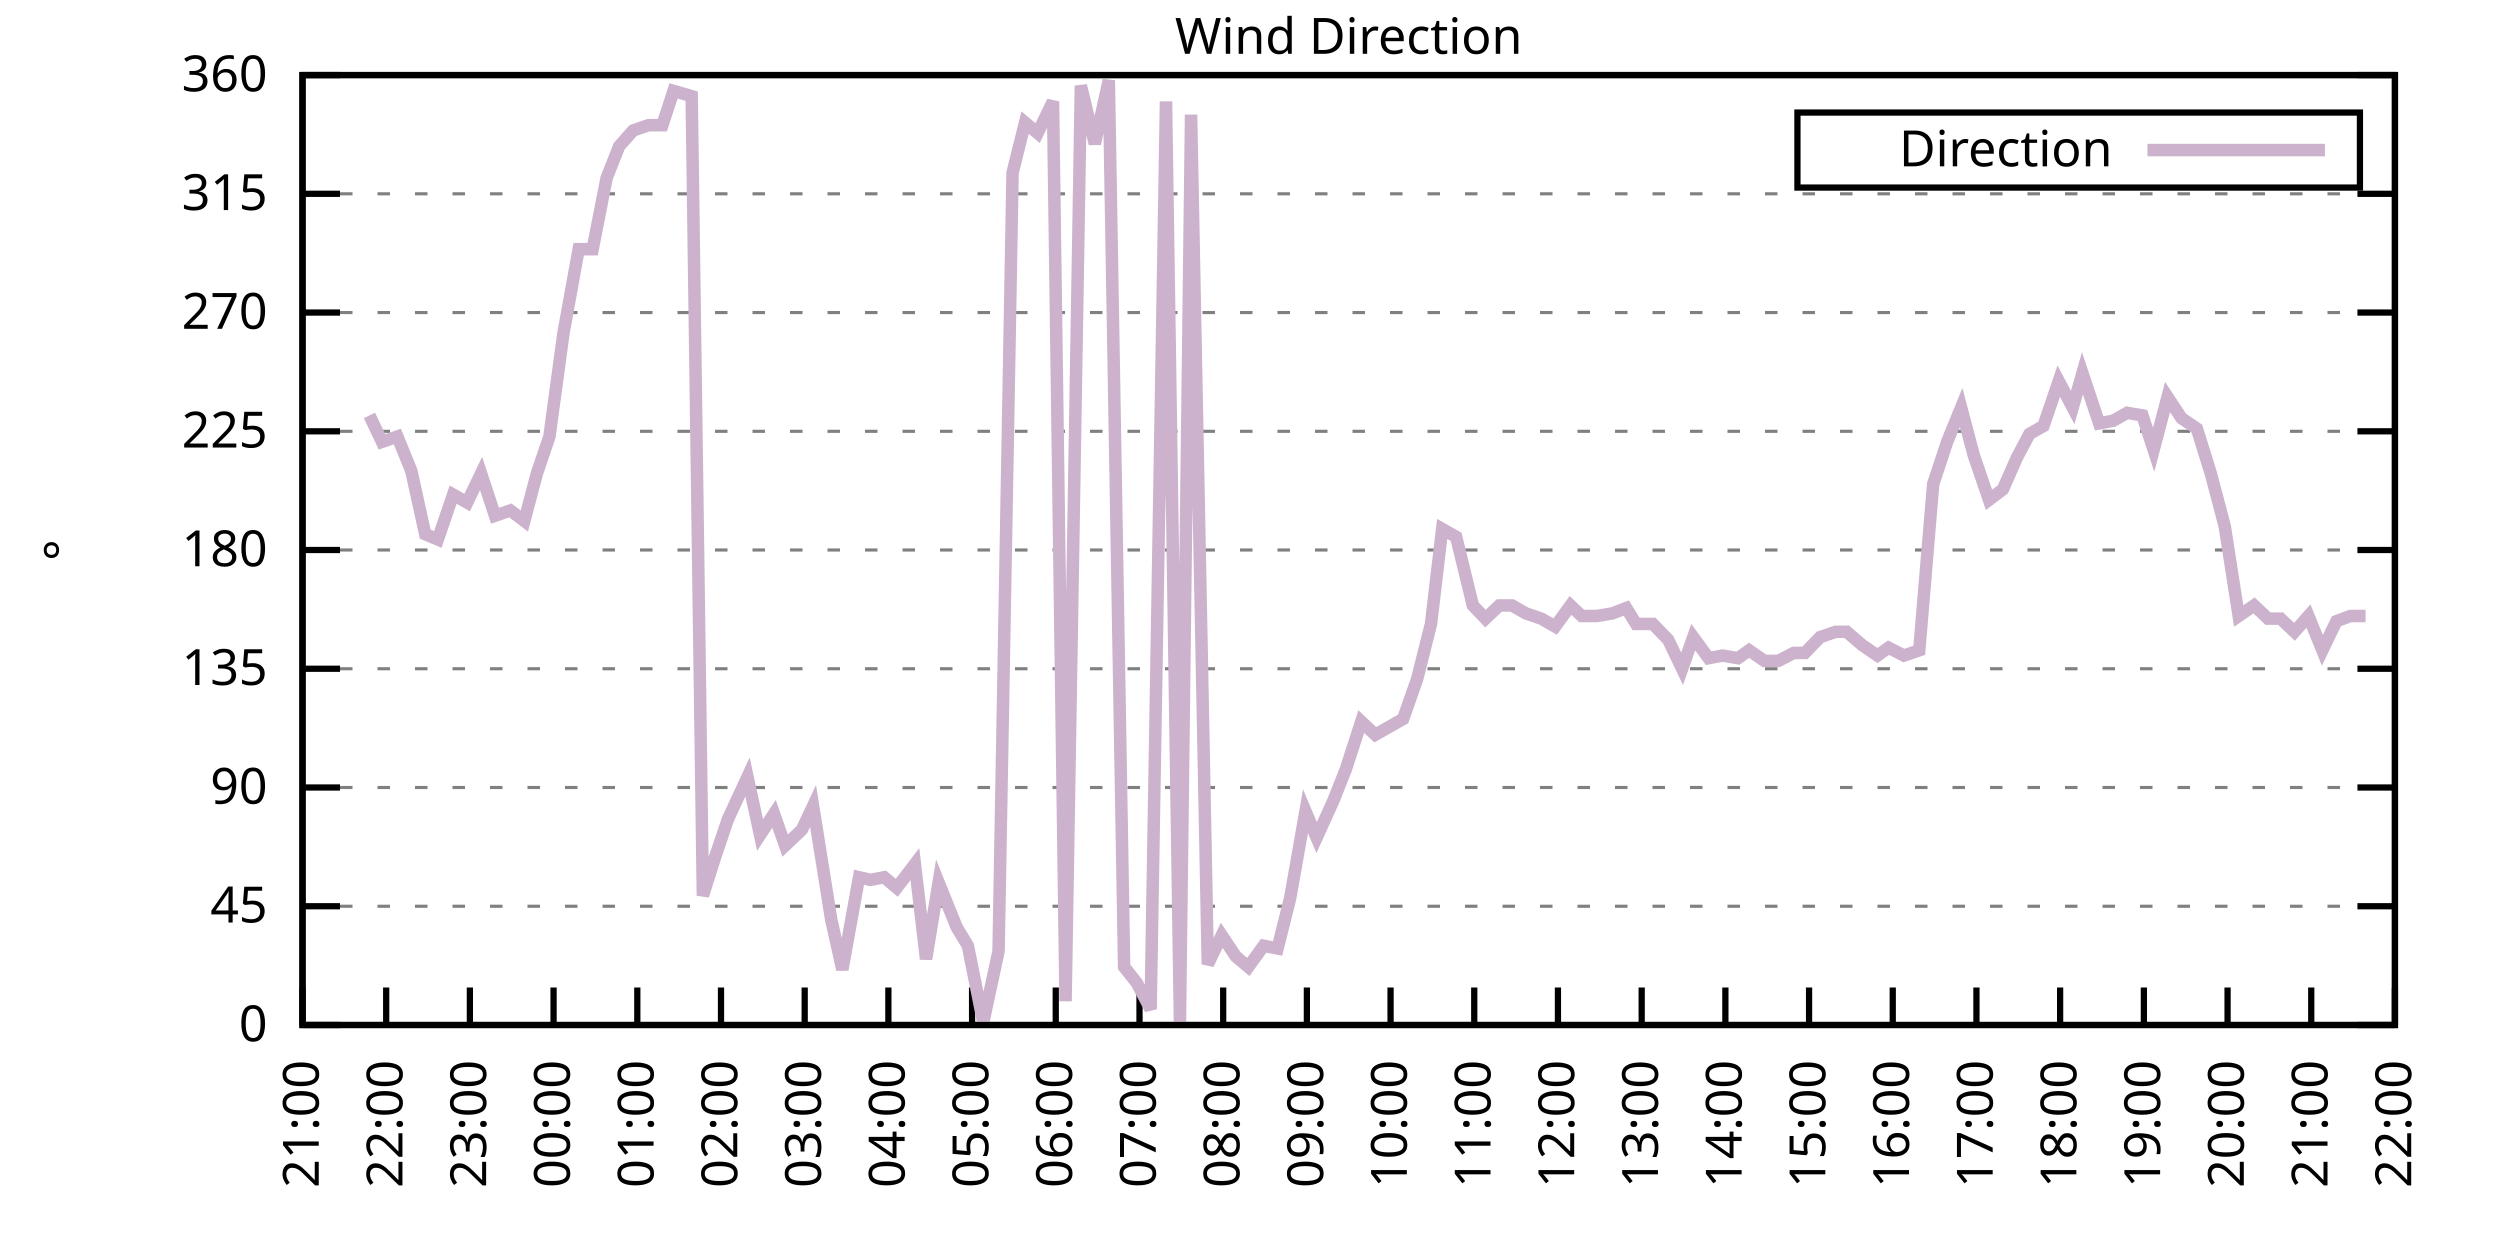
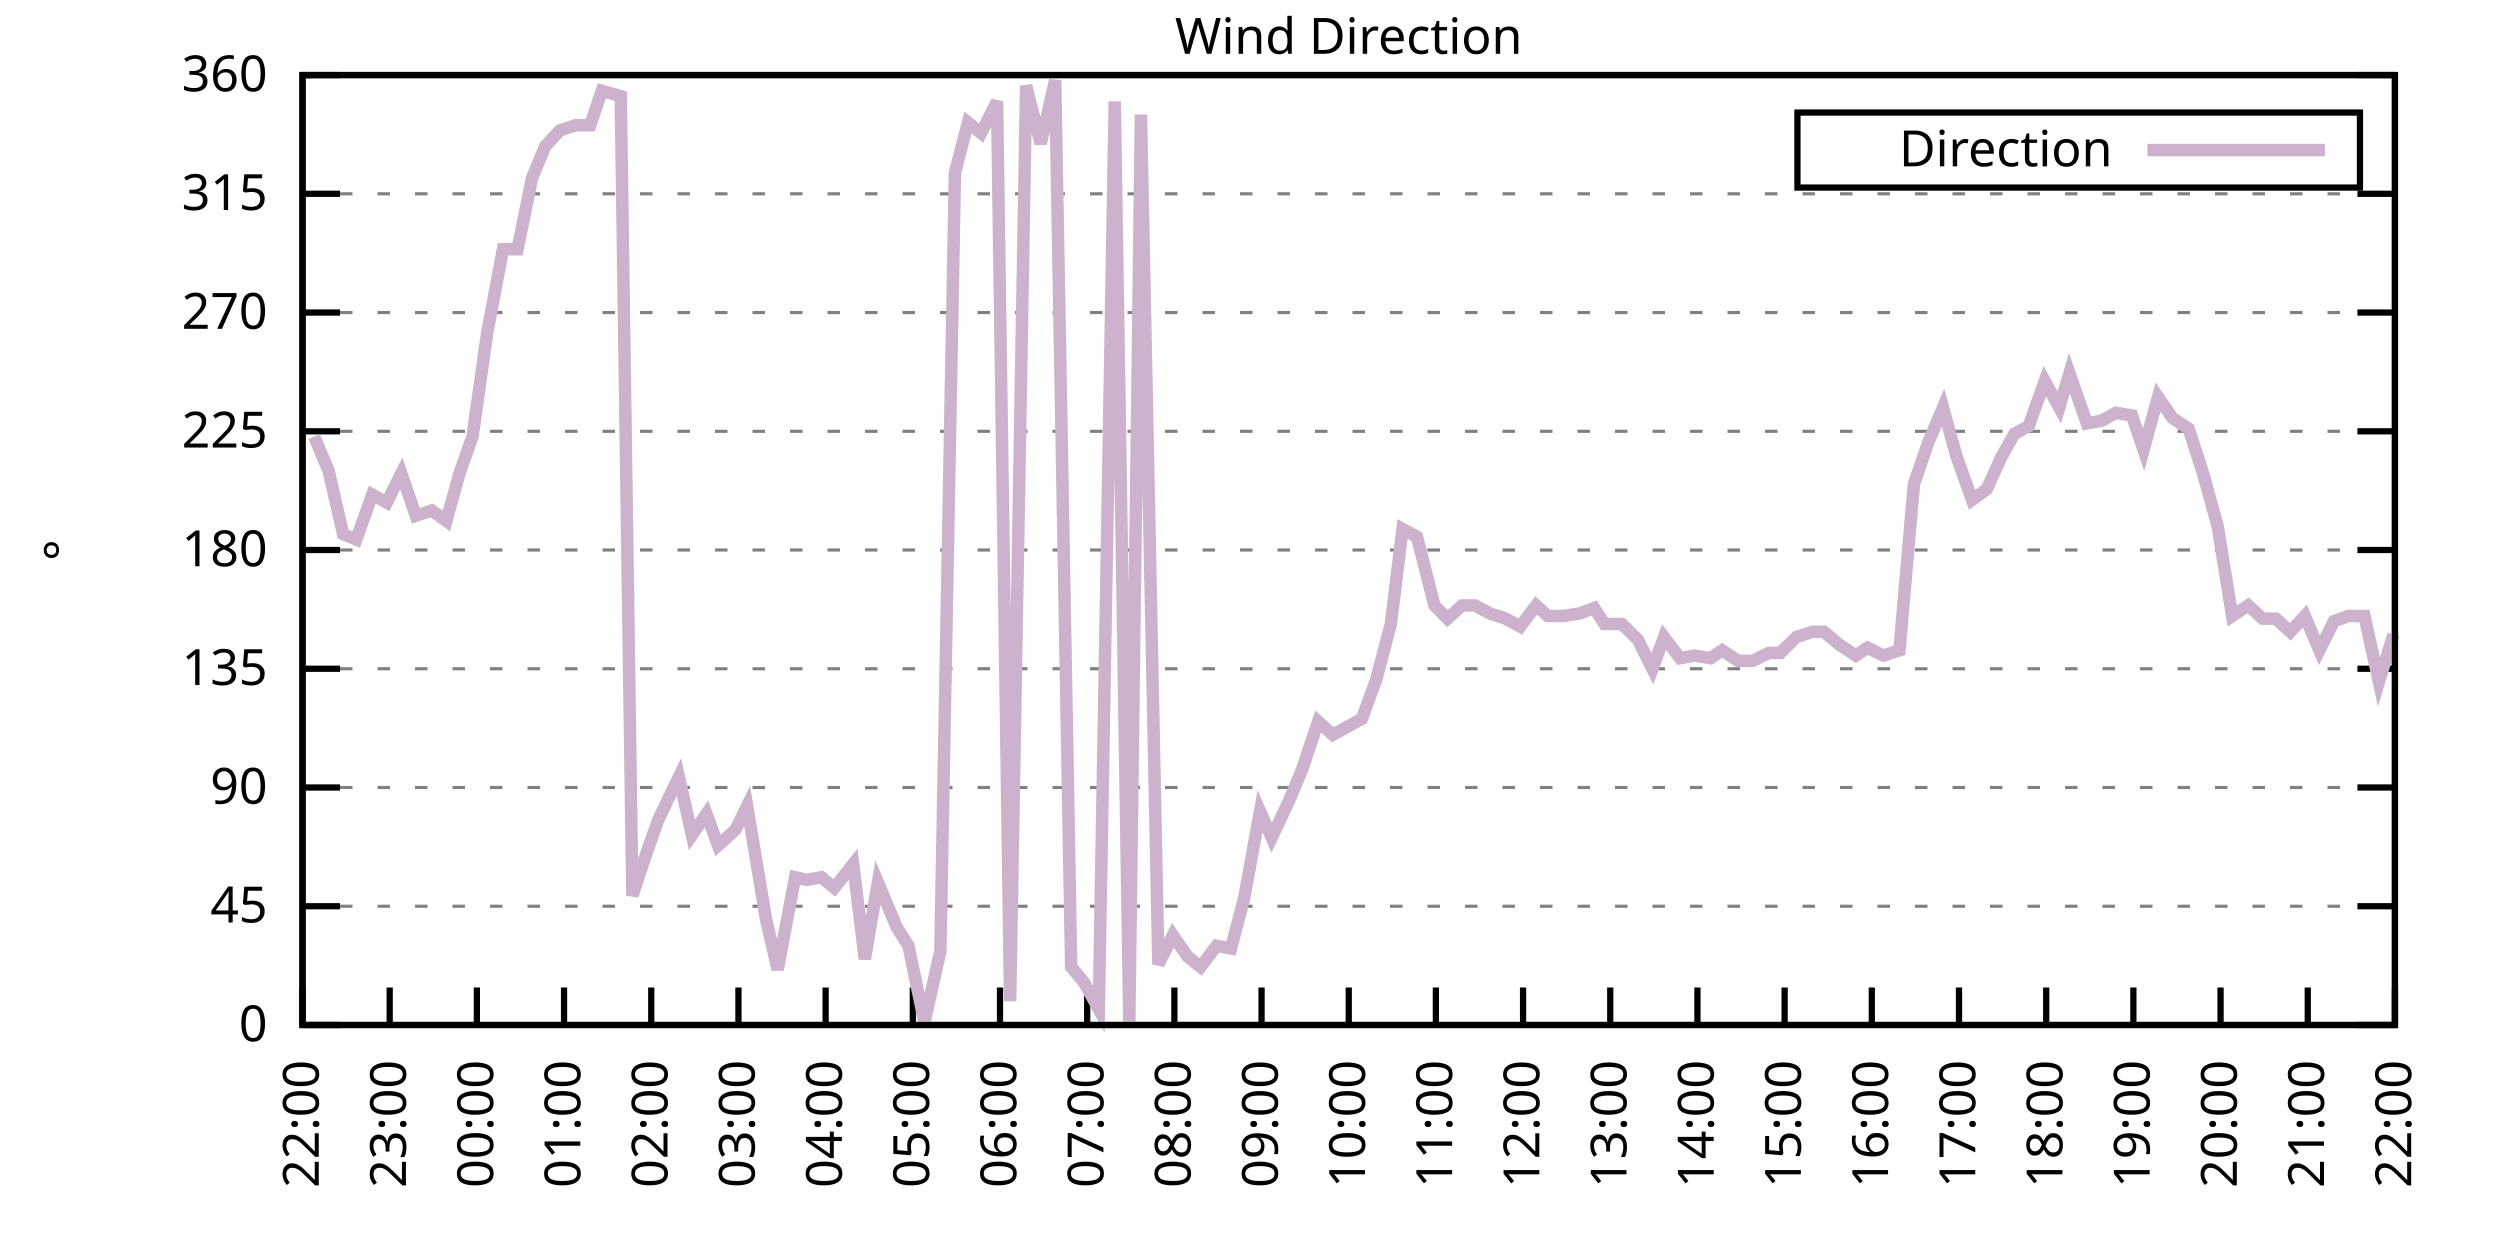
<svg xmlns="http://www.w3.org/2000/svg" xmlns:xlink="http://www.w3.org/1999/xlink" width="400" height="200" viewBox="0 0 400 200">
  <g id="gnuplot_canvas">
    <rect x="0" y="0" width="400" height="200" fill="none" />
    <defs>
      <circle id="gpDot" r="0.5" stroke-width="0.5" stroke="currentColor" />
      <path id="gpPt0" stroke-width="0.333" stroke="currentColor" d="M-1,0 h2 M0,-1 v2" />
      <path id="gpPt1" stroke-width="0.333" stroke="currentColor" d="M-1,-1 L1,1 M1,-1 L-1,1" />
      <path id="gpPt2" stroke-width="0.333" stroke="currentColor" d="M-1,0 L1,0 M0,-1 L0,1 M-1,-1 L1,1 M-1,1 L1,-1" />
      <rect id="gpPt3" stroke-width="0.333" stroke="currentColor" x="-1" y="-1" width="2" height="2" />
      <rect id="gpPt4" stroke-width="0.333" stroke="currentColor" fill="currentColor" x="-1" y="-1" width="2" height="2" />
      <circle id="gpPt5" stroke-width="0.333" stroke="currentColor" cx="0" cy="0" r="1" />
      <use xlink:href="#gpPt5" id="gpPt6" fill="currentColor" stroke="none" />
      <path id="gpPt7" stroke-width="0.333" stroke="currentColor" d="M0,-1.33 L-1.33,0.67 L1.33,0.67 z" />
      <use xlink:href="#gpPt7" id="gpPt8" fill="currentColor" stroke="none" />
      <use xlink:href="#gpPt7" id="gpPt9" stroke="currentColor" transform="rotate(180)" />
      <use xlink:href="#gpPt9" id="gpPt10" fill="currentColor" stroke="none" />
      <use xlink:href="#gpPt3" id="gpPt11" stroke="currentColor" transform="rotate(45)" />
      <use xlink:href="#gpPt11" id="gpPt12" fill="currentColor" stroke="none" />
      <path id="gpPt13" stroke-width="0.333" stroke="currentColor" d="M0,1.330 L1.265,0.411 L0.782,-1.067 L-0.782,-1.076 L-1.265,0.411 z" />
      <use xlink:href="#gpPt13" id="gpPt14" fill="currentColor" stroke="none" />
      <filter id="textbox" filterUnits="objectBoundingBox" x="0" y="0" height="1" width="1">
        <feFlood flood-color="white" flood-opacity="1" result="bgnd" />
        <feComposite in="SourceGraphic" in2="bgnd" operator="atop" />
      </filter>
      <filter id="greybox" filterUnits="objectBoundingBox" x="0" y="0" height="1" width="1">
        <feFlood flood-color="lightgrey" flood-opacity="1" result="grey" />
        <feComposite in="SourceGraphic" in2="grey" operator="atop" />
      </filter>
    </defs>
    <g fill="none" color="white" stroke="currentColor" stroke-width="1.00" stroke-linecap="butt" stroke-linejoin="miter">
</g>
    <g fill="none" color="black" stroke="currentColor" stroke-width="1.00" stroke-linecap="butt" stroke-linejoin="miter">
      <g stroke="none" shape-rendering="crispEdges">
        <polygon fill="rgb(255, 255, 255)" points="48.40,164.00 383.18,164.00 383.18,12.02 48.40,12.02 " />
      </g>
    </g>
    <g fill="none" color="black" stroke="currentColor" stroke-width="1.00" stroke-linecap="butt" stroke-linejoin="miter">
</g>
    <g fill="none" color="black" stroke="black" stroke-width="0.50" stroke-linecap="butt" stroke-linejoin="miter">
</g>
    <g fill="none" color="gray" stroke="currentColor" stroke-width="0.50" stroke-linecap="butt" stroke-linejoin="miter">
      <path stroke="gray" stroke-dasharray="2,4" class="gridline" d="M48.40,164.00 L383.19,164.00  " />
    </g>
    <g fill="none" color="gray" stroke="gray" stroke-width="1.00" stroke-linecap="butt" stroke-linejoin="miter">
</g>
    <g fill="none" color="black" stroke="currentColor" stroke-width="1.00" stroke-linecap="butt" stroke-linejoin="miter">
      <path stroke="black" d="M48.40,164.00 L54.40,164.00 M383.19,164.00 L377.19,164.00  " />
      <g transform="translate(42.80,166.60)" stroke="none" fill="black" font-family="Sans" font-size="8.00" text-anchor="end">
        <text>
          <tspan font-family="Sans"> 0</tspan>
        </text>
      </g>
    </g>
    <g fill="none" color="black" stroke="currentColor" stroke-width="1.00" stroke-linecap="butt" stroke-linejoin="miter">
</g>
    <g fill="none" color="black" stroke="black" stroke-width="0.50" stroke-linecap="butt" stroke-linejoin="miter">
</g>
    <g fill="none" color="gray" stroke="currentColor" stroke-width="0.50" stroke-linecap="butt" stroke-linejoin="miter">
      <path stroke="gray" stroke-dasharray="2,4" class="gridline" d="M48.40,145.00 L383.19,145.00  " />
    </g>
    <g fill="none" color="gray" stroke="gray" stroke-width="1.00" stroke-linecap="butt" stroke-linejoin="miter">
</g>
    <g fill="none" color="black" stroke="currentColor" stroke-width="1.00" stroke-linecap="butt" stroke-linejoin="miter">
      <path stroke="black" d="M48.40,145.00 L54.40,145.00 M383.19,145.00 L377.19,145.00  " />
      <g transform="translate(42.80,147.60)" stroke="none" fill="black" font-family="Sans" font-size="8.00" text-anchor="end">
        <text>
          <tspan font-family="Sans"> 45</tspan>
        </text>
      </g>
    </g>
    <g fill="none" color="black" stroke="currentColor" stroke-width="1.00" stroke-linecap="butt" stroke-linejoin="miter">
</g>
    <g fill="none" color="black" stroke="black" stroke-width="0.50" stroke-linecap="butt" stroke-linejoin="miter">
</g>
    <g fill="none" color="gray" stroke="currentColor" stroke-width="0.50" stroke-linecap="butt" stroke-linejoin="miter">
      <path stroke="gray" stroke-dasharray="2,4" class="gridline" d="M48.40,126.00 L383.19,126.00  " />
    </g>
    <g fill="none" color="gray" stroke="gray" stroke-width="1.00" stroke-linecap="butt" stroke-linejoin="miter">
</g>
    <g fill="none" color="black" stroke="currentColor" stroke-width="1.00" stroke-linecap="butt" stroke-linejoin="miter">
      <path stroke="black" d="M48.40,126.00 L54.40,126.00 M383.19,126.00 L377.19,126.00  " />
      <g transform="translate(42.80,128.60)" stroke="none" fill="black" font-family="Sans" font-size="8.00" text-anchor="end">
        <text>
          <tspan font-family="Sans"> 90</tspan>
        </text>
      </g>
    </g>
    <g fill="none" color="black" stroke="currentColor" stroke-width="1.00" stroke-linecap="butt" stroke-linejoin="miter">
</g>
    <g fill="none" color="black" stroke="black" stroke-width="0.50" stroke-linecap="butt" stroke-linejoin="miter">
</g>
    <g fill="none" color="gray" stroke="currentColor" stroke-width="0.50" stroke-linecap="butt" stroke-linejoin="miter">
      <path stroke="gray" stroke-dasharray="2,4" class="gridline" d="M48.40,107.00 L383.19,107.00  " />
    </g>
    <g fill="none" color="gray" stroke="gray" stroke-width="1.00" stroke-linecap="butt" stroke-linejoin="miter">
</g>
    <g fill="none" color="black" stroke="currentColor" stroke-width="1.00" stroke-linecap="butt" stroke-linejoin="miter">
      <path stroke="black" d="M48.40,107.00 L54.40,107.00 M383.19,107.00 L377.19,107.00  " />
      <g transform="translate(42.80,109.60)" stroke="none" fill="black" font-family="Sans" font-size="8.00" text-anchor="end">
        <text>
          <tspan font-family="Sans"> 135</tspan>
        </text>
      </g>
    </g>
    <g fill="none" color="black" stroke="currentColor" stroke-width="1.00" stroke-linecap="butt" stroke-linejoin="miter">
</g>
    <g fill="none" color="black" stroke="black" stroke-width="0.50" stroke-linecap="butt" stroke-linejoin="miter">
</g>
    <g fill="none" color="gray" stroke="currentColor" stroke-width="0.50" stroke-linecap="butt" stroke-linejoin="miter">
      <path stroke="gray" stroke-dasharray="2,4" class="gridline" d="M48.40,88.00 L383.19,88.00  " />
    </g>
    <g fill="none" color="gray" stroke="gray" stroke-width="1.00" stroke-linecap="butt" stroke-linejoin="miter">
</g>
    <g fill="none" color="black" stroke="currentColor" stroke-width="1.00" stroke-linecap="butt" stroke-linejoin="miter">
      <path stroke="black" d="M48.40,88.00 L54.40,88.00 M383.19,88.00 L377.19,88.00  " />
      <g transform="translate(42.80,90.60)" stroke="none" fill="black" font-family="Sans" font-size="8.00" text-anchor="end">
        <text>
          <tspan font-family="Sans"> 180</tspan>
        </text>
      </g>
    </g>
    <g fill="none" color="black" stroke="currentColor" stroke-width="1.00" stroke-linecap="butt" stroke-linejoin="miter">
</g>
    <g fill="none" color="black" stroke="black" stroke-width="0.50" stroke-linecap="butt" stroke-linejoin="miter">
</g>
    <g fill="none" color="gray" stroke="currentColor" stroke-width="0.50" stroke-linecap="butt" stroke-linejoin="miter">
      <path stroke="gray" stroke-dasharray="2,4" class="gridline" d="M48.40,69.01 L383.19,69.01  " />
    </g>
    <g fill="none" color="gray" stroke="gray" stroke-width="1.00" stroke-linecap="butt" stroke-linejoin="miter">
</g>
    <g fill="none" color="black" stroke="currentColor" stroke-width="1.00" stroke-linecap="butt" stroke-linejoin="miter">
      <path stroke="black" d="M48.40,69.01 L54.40,69.01 M383.19,69.01 L377.19,69.01  " />
      <g transform="translate(42.80,71.61)" stroke="none" fill="black" font-family="Sans" font-size="8.00" text-anchor="end">
        <text>
          <tspan font-family="Sans"> 225</tspan>
        </text>
      </g>
    </g>
    <g fill="none" color="black" stroke="currentColor" stroke-width="1.00" stroke-linecap="butt" stroke-linejoin="miter">
</g>
    <g fill="none" color="black" stroke="black" stroke-width="0.50" stroke-linecap="butt" stroke-linejoin="miter">
</g>
    <g fill="none" color="gray" stroke="currentColor" stroke-width="0.50" stroke-linecap="butt" stroke-linejoin="miter">
      <path stroke="gray" stroke-dasharray="2,4" class="gridline" d="M48.40,50.01 L383.19,50.01  " />
    </g>
    <g fill="none" color="gray" stroke="gray" stroke-width="1.00" stroke-linecap="butt" stroke-linejoin="miter">
</g>
    <g fill="none" color="black" stroke="currentColor" stroke-width="1.00" stroke-linecap="butt" stroke-linejoin="miter">
      <path stroke="black" d="M48.40,50.01 L54.40,50.01 M383.19,50.01 L377.19,50.01  " />
      <g transform="translate(42.80,52.61)" stroke="none" fill="black" font-family="Sans" font-size="8.00" text-anchor="end">
        <text>
          <tspan font-family="Sans"> 270</tspan>
        </text>
      </g>
    </g>
    <g fill="none" color="black" stroke="currentColor" stroke-width="1.00" stroke-linecap="butt" stroke-linejoin="miter">
</g>
    <g fill="none" color="black" stroke="black" stroke-width="0.50" stroke-linecap="butt" stroke-linejoin="miter">
</g>
    <g fill="none" color="gray" stroke="currentColor" stroke-width="0.50" stroke-linecap="butt" stroke-linejoin="miter">
      <path stroke="gray" stroke-dasharray="2,4" class="gridline" d="M48.40,31.01 L383.19,31.01  " />
    </g>
    <g fill="none" color="gray" stroke="gray" stroke-width="1.00" stroke-linecap="butt" stroke-linejoin="miter">
</g>
    <g fill="none" color="black" stroke="currentColor" stroke-width="1.00" stroke-linecap="butt" stroke-linejoin="miter">
      <path stroke="black" d="M48.40,31.01 L54.40,31.01 M383.19,31.01 L377.19,31.01  " />
      <g transform="translate(42.80,33.61)" stroke="none" fill="black" font-family="Sans" font-size="8.00" text-anchor="end">
        <text>
          <tspan font-family="Sans"> 315</tspan>
        </text>
      </g>
    </g>
    <g fill="none" color="black" stroke="currentColor" stroke-width="1.00" stroke-linecap="butt" stroke-linejoin="miter">
</g>
    <g fill="none" color="black" stroke="black" stroke-width="0.50" stroke-linecap="butt" stroke-linejoin="miter">
</g>
    <g fill="none" color="gray" stroke="currentColor" stroke-width="0.50" stroke-linecap="butt" stroke-linejoin="miter">
      <path stroke="gray" stroke-dasharray="2,4" class="gridline" d="M48.40,12.01 L383.19,12.01  " />
    </g>
    <g fill="none" color="gray" stroke="gray" stroke-width="1.00" stroke-linecap="butt" stroke-linejoin="miter">
</g>
    <g fill="none" color="black" stroke="currentColor" stroke-width="1.00" stroke-linecap="butt" stroke-linejoin="miter">
      <path stroke="black" d="M48.40,12.01 L54.40,12.01 M383.19,12.01 L377.19,12.01  " />
      <g transform="translate(42.80,14.61)" stroke="none" fill="black" font-family="Sans" font-size="8.00" text-anchor="end">
        <text>
          <tspan font-family="Sans"> 360</tspan>
        </text>
      </g>
    </g>
    <g fill="none" color="black" stroke="currentColor" stroke-width="1.00" stroke-linecap="butt" stroke-linejoin="miter">
      <path stroke="black" d="M48.40,164.00 L48.40,158.00  " />
      <g transform="translate(51.00,169.60) rotate(270.00)" stroke="none" fill="black" font-family="Sans" font-size="8.00" text-anchor="end">
        <text>
-           <tspan font-family="Sans">21:00</tspan>
-         </text>
-       </g>
-     </g>
-     <g fill="none" color="black" stroke="currentColor" stroke-width="1.00" stroke-linecap="butt" stroke-linejoin="miter">
-       <path stroke="black" d="M61.79,164.00 L61.79,158.00  " />
-       <g transform="translate(64.39,169.60) rotate(270.00)" stroke="none" fill="black" font-family="Sans" font-size="8.00" text-anchor="end">
-         <text>
          <tspan font-family="Sans">22:00</tspan>
        </text>
      </g>
    </g>
    <g fill="none" color="black" stroke="currentColor" stroke-width="1.00" stroke-linecap="butt" stroke-linejoin="miter">
-       <path stroke="black" d="M75.18,164.00 L75.18,158.00  " />
-       <g transform="translate(77.78,169.60) rotate(270.00)" stroke="none" fill="black" font-family="Sans" font-size="8.00" text-anchor="end">
+       <path stroke="black" d="M62.35,164.00 L62.35,158.00  " />
+       <g transform="translate(64.95,169.60) rotate(270.00)" stroke="none" fill="black" font-family="Sans" font-size="8.00" text-anchor="end">
        <text>
          <tspan font-family="Sans">23:00</tspan>
        </text>
      </g>
    </g>
    <g fill="none" color="black" stroke="currentColor" stroke-width="1.00" stroke-linecap="butt" stroke-linejoin="miter">
-       <path stroke="black" d="M88.57,164.00 L88.57,158.00  " />
-       <g transform="translate(91.17,169.60) rotate(270.00)" stroke="none" fill="black" font-family="Sans" font-size="8.00" text-anchor="end">
+       <path stroke="black" d="M76.30,164.00 L76.30,158.00  " />
+       <g transform="translate(78.90,169.60) rotate(270.00)" stroke="none" fill="black" font-family="Sans" font-size="8.00" text-anchor="end">
        <text>
          <tspan font-family="Sans">00:00</tspan>
        </text>
      </g>
    </g>
    <g fill="none" color="black" stroke="currentColor" stroke-width="1.00" stroke-linecap="butt" stroke-linejoin="miter">
-       <path stroke="black" d="M101.97,164.00 L101.97,158.00  " />
-       <g transform="translate(104.57,169.60) rotate(270.00)" stroke="none" fill="black" font-family="Sans" font-size="8.00" text-anchor="end">
+       <path stroke="black" d="M90.25,164.00 L90.25,158.00  " />
+       <g transform="translate(92.85,169.60) rotate(270.00)" stroke="none" fill="black" font-family="Sans" font-size="8.00" text-anchor="end">
        <text>
          <tspan font-family="Sans">01:00</tspan>
        </text>
      </g>
    </g>
    <g fill="none" color="black" stroke="currentColor" stroke-width="1.00" stroke-linecap="butt" stroke-linejoin="miter">
-       <path stroke="black" d="M115.36,164.00 L115.36,158.00  " />
-       <g transform="translate(117.96,169.60) rotate(270.00)" stroke="none" fill="black" font-family="Sans" font-size="8.00" text-anchor="end">
+       <path stroke="black" d="M104.20,164.00 L104.20,158.00  " />
+       <g transform="translate(106.80,169.60) rotate(270.00)" stroke="none" fill="black" font-family="Sans" font-size="8.00" text-anchor="end">
        <text>
          <tspan font-family="Sans">02:00</tspan>
        </text>
      </g>
    </g>
    <g fill="none" color="black" stroke="currentColor" stroke-width="1.00" stroke-linecap="butt" stroke-linejoin="miter">
-       <path stroke="black" d="M128.75,164.00 L128.75,158.00  " />
-       <g transform="translate(131.35,169.60) rotate(270.00)" stroke="none" fill="black" font-family="Sans" font-size="8.00" text-anchor="end">
+       <path stroke="black" d="M118.15,164.00 L118.15,158.00  " />
+       <g transform="translate(120.75,169.60) rotate(270.00)" stroke="none" fill="black" font-family="Sans" font-size="8.00" text-anchor="end">
        <text>
          <tspan font-family="Sans">03:00</tspan>
        </text>
      </g>
    </g>
    <g fill="none" color="black" stroke="currentColor" stroke-width="1.00" stroke-linecap="butt" stroke-linejoin="miter">
-       <path stroke="black" d="M142.14,164.00 L142.14,158.00  " />
-       <g transform="translate(144.74,169.60) rotate(270.00)" stroke="none" fill="black" font-family="Sans" font-size="8.00" text-anchor="end">
+       <path stroke="black" d="M132.10,164.00 L132.10,158.00  " />
+       <g transform="translate(134.70,169.60) rotate(270.00)" stroke="none" fill="black" font-family="Sans" font-size="8.00" text-anchor="end">
        <text>
          <tspan font-family="Sans">04:00</tspan>
        </text>
      </g>
    </g>
    <g fill="none" color="black" stroke="currentColor" stroke-width="1.00" stroke-linecap="butt" stroke-linejoin="miter">
-       <path stroke="black" d="M155.53,164.00 L155.53,158.00  " />
-       <g transform="translate(158.13,169.60) rotate(270.00)" stroke="none" fill="black" font-family="Sans" font-size="8.00" text-anchor="end">
+       <path stroke="black" d="M146.05,164.00 L146.05,158.00  " />
+       <g transform="translate(148.65,169.60) rotate(270.00)" stroke="none" fill="black" font-family="Sans" font-size="8.00" text-anchor="end">
        <text>
          <tspan font-family="Sans">05:00</tspan>
        </text>
      </g>
    </g>
    <g fill="none" color="black" stroke="currentColor" stroke-width="1.00" stroke-linecap="butt" stroke-linejoin="miter">
-       <path stroke="black" d="M168.92,164.00 L168.92,158.00  " />
-       <g transform="translate(171.52,169.60) rotate(270.00)" stroke="none" fill="black" font-family="Sans" font-size="8.00" text-anchor="end">
+       <path stroke="black" d="M160.00,164.00 L160.00,158.00  " />
+       <g transform="translate(162.60,169.60) rotate(270.00)" stroke="none" fill="black" font-family="Sans" font-size="8.00" text-anchor="end">
        <text>
          <tspan font-family="Sans">06:00</tspan>
        </text>
      </g>
    </g>
    <g fill="none" color="black" stroke="currentColor" stroke-width="1.00" stroke-linecap="butt" stroke-linejoin="miter">
-       <path stroke="black" d="M182.32,164.00 L182.32,158.00  " />
-       <g transform="translate(184.92,169.60) rotate(270.00)" stroke="none" fill="black" font-family="Sans" font-size="8.00" text-anchor="end">
+       <path stroke="black" d="M173.95,164.00 L173.95,158.00  " />
+       <g transform="translate(176.55,169.60) rotate(270.00)" stroke="none" fill="black" font-family="Sans" font-size="8.00" text-anchor="end">
        <text>
          <tspan font-family="Sans">07:00</tspan>
        </text>
      </g>
    </g>
    <g fill="none" color="black" stroke="currentColor" stroke-width="1.00" stroke-linecap="butt" stroke-linejoin="miter">
-       <path stroke="black" d="M195.71,164.00 L195.71,158.00  " />
-       <g transform="translate(198.31,169.60) rotate(270.00)" stroke="none" fill="black" font-family="Sans" font-size="8.00" text-anchor="end">
+       <path stroke="black" d="M187.90,164.00 L187.90,158.00  " />
+       <g transform="translate(190.50,169.60) rotate(270.00)" stroke="none" fill="black" font-family="Sans" font-size="8.00" text-anchor="end">
        <text>
          <tspan font-family="Sans">08:00</tspan>
        </text>
      </g>
    </g>
    <g fill="none" color="black" stroke="currentColor" stroke-width="1.00" stroke-linecap="butt" stroke-linejoin="miter">
-       <path stroke="black" d="M209.10,164.00 L209.10,158.00  " />
-       <g transform="translate(211.70,169.60) rotate(270.00)" stroke="none" fill="black" font-family="Sans" font-size="8.00" text-anchor="end">
+       <path stroke="black" d="M201.85,164.00 L201.85,158.00  " />
+       <g transform="translate(204.45,169.60) rotate(270.00)" stroke="none" fill="black" font-family="Sans" font-size="8.00" text-anchor="end">
        <text>
          <tspan font-family="Sans">09:00</tspan>
        </text>
      </g>
    </g>
    <g fill="none" color="black" stroke="currentColor" stroke-width="1.00" stroke-linecap="butt" stroke-linejoin="miter">
-       <path stroke="black" d="M222.49,164.00 L222.49,158.00  " />
-       <g transform="translate(225.09,169.60) rotate(270.00)" stroke="none" fill="black" font-family="Sans" font-size="8.00" text-anchor="end">
+       <path stroke="black" d="M215.80,164.00 L215.80,158.00  " />
+       <g transform="translate(218.40,169.60) rotate(270.00)" stroke="none" fill="black" font-family="Sans" font-size="8.00" text-anchor="end">
        <text>
          <tspan font-family="Sans">10:00</tspan>
        </text>
      </g>
    </g>
    <g fill="none" color="black" stroke="currentColor" stroke-width="1.00" stroke-linecap="butt" stroke-linejoin="miter">
-       <path stroke="black" d="M235.88,164.00 L235.88,158.00  " />
-       <g transform="translate(238.48,169.60) rotate(270.00)" stroke="none" fill="black" font-family="Sans" font-size="8.00" text-anchor="end">
+       <path stroke="black" d="M229.74,164.00 L229.74,158.00  " />
+       <g transform="translate(232.34,169.60) rotate(270.00)" stroke="none" fill="black" font-family="Sans" font-size="8.00" text-anchor="end">
        <text>
          <tspan font-family="Sans">11:00</tspan>
        </text>
      </g>
    </g>
    <g fill="none" color="black" stroke="currentColor" stroke-width="1.00" stroke-linecap="butt" stroke-linejoin="miter">
-       <path stroke="black" d="M249.27,164.00 L249.27,158.00  " />
-       <g transform="translate(251.87,169.60) rotate(270.00)" stroke="none" fill="black" font-family="Sans" font-size="8.00" text-anchor="end">
+       <path stroke="black" d="M243.69,164.00 L243.69,158.00  " />
+       <g transform="translate(246.29,169.60) rotate(270.00)" stroke="none" fill="black" font-family="Sans" font-size="8.00" text-anchor="end">
        <text>
          <tspan font-family="Sans">12:00</tspan>
        </text>
      </g>
    </g>
    <g fill="none" color="black" stroke="currentColor" stroke-width="1.00" stroke-linecap="butt" stroke-linejoin="miter">
-       <path stroke="black" d="M262.67,164.00 L262.67,158.00  " />
-       <g transform="translate(265.27,169.60) rotate(270.00)" stroke="none" fill="black" font-family="Sans" font-size="8.00" text-anchor="end">
+       <path stroke="black" d="M257.64,164.00 L257.64,158.00  " />
+       <g transform="translate(260.24,169.60) rotate(270.00)" stroke="none" fill="black" font-family="Sans" font-size="8.00" text-anchor="end">
        <text>
          <tspan font-family="Sans">13:00</tspan>
        </text>
      </g>
    </g>
    <g fill="none" color="black" stroke="currentColor" stroke-width="1.00" stroke-linecap="butt" stroke-linejoin="miter">
-       <path stroke="black" d="M276.06,164.00 L276.06,158.00  " />
-       <g transform="translate(278.66,169.60) rotate(270.00)" stroke="none" fill="black" font-family="Sans" font-size="8.00" text-anchor="end">
+       <path stroke="black" d="M271.59,164.00 L271.59,158.00  " />
+       <g transform="translate(274.19,169.60) rotate(270.00)" stroke="none" fill="black" font-family="Sans" font-size="8.00" text-anchor="end">
        <text>
          <tspan font-family="Sans">14:00</tspan>
        </text>
      </g>
    </g>
    <g fill="none" color="black" stroke="currentColor" stroke-width="1.00" stroke-linecap="butt" stroke-linejoin="miter">
-       <path stroke="black" d="M289.45,164.00 L289.45,158.00  " />
-       <g transform="translate(292.05,169.60) rotate(270.00)" stroke="none" fill="black" font-family="Sans" font-size="8.00" text-anchor="end">
+       <path stroke="black" d="M285.54,164.00 L285.54,158.00  " />
+       <g transform="translate(288.14,169.60) rotate(270.00)" stroke="none" fill="black" font-family="Sans" font-size="8.00" text-anchor="end">
        <text>
          <tspan font-family="Sans">15:00</tspan>
        </text>
      </g>
    </g>
    <g fill="none" color="black" stroke="currentColor" stroke-width="1.00" stroke-linecap="butt" stroke-linejoin="miter">
-       <path stroke="black" d="M302.84,164.00 L302.84,158.00  " />
-       <g transform="translate(305.44,169.60) rotate(270.00)" stroke="none" fill="black" font-family="Sans" font-size="8.00" text-anchor="end">
+       <path stroke="black" d="M299.49,164.00 L299.49,158.00  " />
+       <g transform="translate(302.09,169.60) rotate(270.00)" stroke="none" fill="black" font-family="Sans" font-size="8.00" text-anchor="end">
        <text>
          <tspan font-family="Sans">16:00</tspan>
        </text>
      </g>
    </g>
    <g fill="none" color="black" stroke="currentColor" stroke-width="1.00" stroke-linecap="butt" stroke-linejoin="miter">
-       <path stroke="black" d="M316.23,164.00 L316.23,158.00  " />
-       <g transform="translate(318.83,169.60) rotate(270.00)" stroke="none" fill="black" font-family="Sans" font-size="8.00" text-anchor="end">
+       <path stroke="black" d="M313.44,164.00 L313.44,158.00  " />
+       <g transform="translate(316.04,169.60) rotate(270.00)" stroke="none" fill="black" font-family="Sans" font-size="8.00" text-anchor="end">
        <text>
          <tspan font-family="Sans">17:00</tspan>
        </text>
      </g>
    </g>
    <g fill="none" color="black" stroke="currentColor" stroke-width="1.00" stroke-linecap="butt" stroke-linejoin="miter">
-       <path stroke="black" d="M329.62,164.00 L329.62,158.00  " />
-       <g transform="translate(332.22,169.60) rotate(270.00)" stroke="none" fill="black" font-family="Sans" font-size="8.00" text-anchor="end">
+       <path stroke="black" d="M327.39,164.00 L327.39,158.00  " />
+       <g transform="translate(329.99,169.60) rotate(270.00)" stroke="none" fill="black" font-family="Sans" font-size="8.00" text-anchor="end">
        <text>
          <tspan font-family="Sans">18:00</tspan>
        </text>
      </g>
    </g>
    <g fill="none" color="black" stroke="currentColor" stroke-width="1.00" stroke-linecap="butt" stroke-linejoin="miter">
-       <path stroke="black" d="M343.02,164.00 L343.02,158.00  " />
-       <g transform="translate(345.62,169.60) rotate(270.00)" stroke="none" fill="black" font-family="Sans" font-size="8.00" text-anchor="end">
+       <path stroke="black" d="M341.34,164.00 L341.34,158.00  " />
+       <g transform="translate(343.94,169.60) rotate(270.00)" stroke="none" fill="black" font-family="Sans" font-size="8.00" text-anchor="end">
        <text>
          <tspan font-family="Sans">19:00</tspan>
        </text>
      </g>
    </g>
    <g fill="none" color="black" stroke="currentColor" stroke-width="1.00" stroke-linecap="butt" stroke-linejoin="miter">
-       <path stroke="black" d="M356.41,164.00 L356.41,158.00  " />
-       <g transform="translate(359.01,169.60) rotate(270.00)" stroke="none" fill="black" font-family="Sans" font-size="8.00" text-anchor="end">
+       <path stroke="black" d="M355.29,164.00 L355.29,158.00  " />
+       <g transform="translate(357.89,169.60) rotate(270.00)" stroke="none" fill="black" font-family="Sans" font-size="8.00" text-anchor="end">
        <text>
          <tspan font-family="Sans">20:00</tspan>
        </text>
      </g>
    </g>
    <g fill="none" color="black" stroke="currentColor" stroke-width="1.00" stroke-linecap="butt" stroke-linejoin="miter">
-       <path stroke="black" d="M369.80,164.00 L369.80,158.00  " />
-       <g transform="translate(372.40,169.60) rotate(270.00)" stroke="none" fill="black" font-family="Sans" font-size="8.00" text-anchor="end">
+       <path stroke="black" d="M369.24,164.00 L369.24,158.00  " />
+       <g transform="translate(371.84,169.60) rotate(270.00)" stroke="none" fill="black" font-family="Sans" font-size="8.00" text-anchor="end">
        <text>
          <tspan font-family="Sans">21:00</tspan>
        </text>
      </g>
    </g>
    <g fill="none" color="black" stroke="currentColor" stroke-width="1.00" stroke-linecap="butt" stroke-linejoin="miter">
      <path stroke="black" d="M383.19,164.00 L383.19,158.00  " />
      <g transform="translate(385.79,169.60) rotate(270.00)" stroke="none" fill="black" font-family="Sans" font-size="8.00" text-anchor="end">
        <text>
          <tspan font-family="Sans">22:00</tspan>
        </text>
      </g>
    </g>
    <g fill="none" color="black" stroke="currentColor" stroke-width="1.00" stroke-linecap="butt" stroke-linejoin="miter">
</g>
    <g fill="none" color="black" stroke="currentColor" stroke-width="1.00" stroke-linecap="butt" stroke-linejoin="miter">
      <path stroke="black" d="M48.40,12.01 L48.40,164.00 L383.19,164.00 L383.19,12.01 L48.40,12.01 Z  " />
    </g>
    <g fill="none" color="black" stroke="currentColor" stroke-width="1.00" stroke-linecap="butt" stroke-linejoin="miter">
</g>
    <g fill="none" color="black" stroke="currentColor" stroke-width="1.00" stroke-linecap="butt" stroke-linejoin="miter">
      <path stroke="black" d="M287.59,30.01 L287.59,18.01 L377.59,18.01 L377.59,30.01 L287.59,30.01 Z  " />
    </g>
    <g id="Wind_direction_plot_1">
      <g fill="none" color="white" stroke="black" stroke-width="2.00" stroke-linecap="butt" stroke-linejoin="miter">
</g>
      <g fill="none" color="black" stroke="currentColor" stroke-width="2.00" stroke-linecap="butt" stroke-linejoin="miter">
        <g transform="translate(337.99,26.61)" stroke="none" fill="black" font-family="Sans" font-size="8.00" text-anchor="end">
          <text>
            <tspan font-family="Sans">Direction</tspan>
          </text>
        </g>
      </g>
      <g fill="none" color="black" stroke="currentColor" stroke-width="2.00" stroke-linecap="butt" stroke-linejoin="miter">
-         <path stroke="rgb(204, 178, 204)" d="M343.59,24.01 L371.99,24.01 M59.11,66.47 L61.12,70.70 L63.58,69.85 L65.81,75.34 L68.04,85.47 L70.05,86.32   L72.50,79.14 L74.74,80.41 L76.97,75.76 L79.20,82.52 L81.66,81.67 L83.89,83.36 L85.90,75.76 L87.91,69.85   L90.14,53.39 L92.59,39.87 L94.82,39.87 L97.06,28.48 L99.06,23.41 L101.30,20.88 L103.75,20.03 L105.98,20.03   L107.77,14.54 L110.67,15.39 L112.46,143.31 L114.47,136.98 L116.47,131.07 L119.60,124.31 L121.61,133.60 L123.84,130.22   L125.62,135.29 L128.30,132.76 L130.09,128.96 L132.99,147.11 L134.78,155.13 L137.45,140.36 L139.24,140.78 L141.47,140.36   L143.48,142.05 L146.38,138.25 L148.17,153.45 L150.18,141.20 L153.08,148.38 L154.86,151.33 L157.32,163.58 L159.77,152.18   L162.01,27.63 L164.01,19.61 L166.02,21.30 L168.48,16.23 L170.49,160.20 L172.94,13.70 L175.17,22.99 L177.41,12.85   L179.86,154.71 L181.87,157.24 L184.10,161.47 L186.56,16.23 L188.79,163.58 L190.57,18.34 L193.25,154.29 L195.48,149.65   L197.72,153.02 L199.73,154.71 L202.18,151.33 L204.41,151.76 L206.42,143.73 L208.88,129.80 L210.66,134.02 L213.34,128.11   L215.35,123.05 L217.80,115.45 L220.04,117.56 L222.27,116.29 L224.50,115.03 L226.73,108.69 L228.96,99.83 L230.75,84.63   L232.98,85.89 L235.66,96.87 L237.67,98.98 L239.90,96.87 L241.91,96.87 L244.14,98.14 L246.60,98.98 L248.83,100.25   L251.28,96.87 L253.07,98.56 L255.52,98.56 L257.98,98.14 L260.21,97.29 L261.77,99.83 L264.45,99.83 L266.91,102.36   L269.14,107.00 L270.92,101.94 L273.38,105.31 L275.61,104.89 L278.07,105.31 L279.85,104.05 L282.31,105.74 L284.54,105.74   L286.99,104.47 L288.78,104.47 L291.23,101.94 L293.69,101.09 L295.48,101.09 L297.93,103.20 L300.39,104.89 L302.17,103.63   L304.63,104.89 L307.08,104.05 L309.31,77.45 L311.54,70.70 L313.78,65.21 L315.79,72.81 L318.24,79.98 L320.47,78.29   L322.70,73.23 L324.71,69.43 L326.95,68.16 L329.40,60.98 L331.63,65.21 L333.19,59.72 L335.87,67.74 L338.10,67.32   L340.34,66.05 L342.79,66.47 L344.58,71.96 L346.81,63.52 L349.04,66.90 L351.50,68.58 L353.73,75.76 L355.96,84.21   L358.19,98.56 L360.65,96.87 L362.88,98.98 L364.89,98.98 L367.12,101.09 L369.35,98.56 L371.58,104.05 L373.82,99.40   L376.05,98.56 L378.50,98.56  " />
+         <path stroke="rgb(204, 178, 204)" d="M343.59,24.01 L371.99,24.01 M50.26,69.85 L52.58,75.34 L54.91,85.47 L57.00,86.32 L59.56,79.14 L61.88,80.41   L64.21,75.76 L66.53,82.52 L69.09,81.67 L71.42,83.36 L73.51,75.76 L75.60,69.85 L77.93,53.39 L80.48,39.87   L82.81,39.87 L85.13,28.48 L87.23,23.41 L89.55,20.88 L92.11,20.03 L94.43,20.03 L96.29,14.54 L99.32,15.39   L101.18,143.31 L103.27,136.98 L105.36,131.07 L108.62,124.31 L110.71,133.60 L113.03,130.22 L114.89,135.29 L117.68,132.76   L119.54,128.96 L122.57,147.11 L124.43,155.13 L127.22,140.36 L129.08,140.78 L131.40,140.36 L133.49,142.05 L136.51,138.25   L138.37,153.45 L140.47,141.20 L143.49,148.38 L145.35,151.33 L147.91,163.58 L150.46,152.18 L152.79,27.63 L154.88,19.61   L156.97,21.30 L159.53,16.23 L161.62,160.20 L164.18,13.70 L166.51,22.99 L168.83,12.85 L171.39,154.71 L173.48,157.24   L175.81,161.47 L178.36,16.23 L180.69,163.58 L182.55,18.34 L185.34,154.29 L187.66,149.65 L189.99,153.02 L192.08,154.71   L194.64,151.33 L196.96,151.76 L199.06,143.73 L201.61,129.80 L203.47,134.02 L206.26,128.11 L208.36,123.05 L210.91,115.45   L213.24,117.56 L215.56,116.29 L217.89,115.03 L220.21,108.69 L222.54,99.83 L224.40,84.63 L226.72,85.89 L229.51,96.87   L231.60,98.98 L233.93,96.87 L236.02,96.87 L238.35,98.14 L240.90,98.98 L243.23,100.25 L245.79,96.87 L247.65,98.56   L250.20,98.56 L252.76,98.14 L255.09,97.29 L256.71,99.83 L259.50,99.83 L262.06,102.36 L264.39,107.00 L266.25,101.94   L268.80,105.31 L271.13,104.89 L273.69,105.31 L275.55,104.05 L278.10,105.74 L280.43,105.74 L282.99,104.47 L284.85,104.47   L287.40,101.94 L289.96,101.09 L291.82,101.09 L294.38,103.20 L296.94,104.89 L298.80,103.63 L301.35,104.89 L303.91,104.05   L306.23,77.45 L308.56,70.70 L310.88,65.21 L312.98,72.81 L315.53,79.98 L317.86,78.29 L320.18,73.23 L322.28,69.43   L324.60,68.16 L327.16,60.98 L329.48,65.21 L331.11,59.72 L333.90,67.74 L336.23,67.32 L338.55,66.05 L341.11,66.47   L342.97,71.96 L345.29,63.52 L347.62,66.90 L350.18,68.58 L352.50,75.76 L354.83,84.21 L357.15,98.56 L359.71,96.87   L362.03,98.98 L364.13,98.98 L366.45,101.09 L368.78,98.56 L371.10,104.05 L373.43,99.40 L375.75,98.56 L378.31,98.56   L380.63,109.11 L382.96,101.52  " />
      </g>
    </g>
    <g fill="none" color="black" stroke="currentColor" stroke-width="2.00" stroke-linecap="butt" stroke-linejoin="miter">
</g>
    <g fill="none" color="black" stroke="black" stroke-width="1.00" stroke-linecap="butt" stroke-linejoin="miter">
</g>
    <g fill="none" color="black" stroke="currentColor" stroke-width="1.00" stroke-linecap="butt" stroke-linejoin="miter">
      <path stroke="black" d="M48.40,12.01 L48.40,164.00 L383.19,164.00 L383.19,12.01 L48.40,12.01 Z  " />
      <g transform="translate(12.80,88.01) rotate(270.00)" stroke="none" fill="black" font-family="Sans" font-size="8.00" text-anchor="middle">
        <text>
          <tspan font-family="Sans">°</tspan>
        </text>
      </g>
    </g>
    <g fill="none" color="black" stroke="currentColor" stroke-width="1.00" stroke-linecap="butt" stroke-linejoin="miter">
</g>
    <g fill="none" color="black" stroke="currentColor" stroke-width="1.00" stroke-linecap="butt" stroke-linejoin="miter">
      <g transform="translate(215.79,8.61)" stroke="none" fill="black" font-family="Sans" font-size="8.00" text-anchor="middle">
        <text>
          <tspan font-family="Sans">Wind Direction</tspan>
        </text>
      </g>
    </g>
    <g fill="none" color="black" stroke="currentColor" stroke-width="1.00" stroke-linecap="butt" stroke-linejoin="miter">
</g>
  </g>
</svg>
